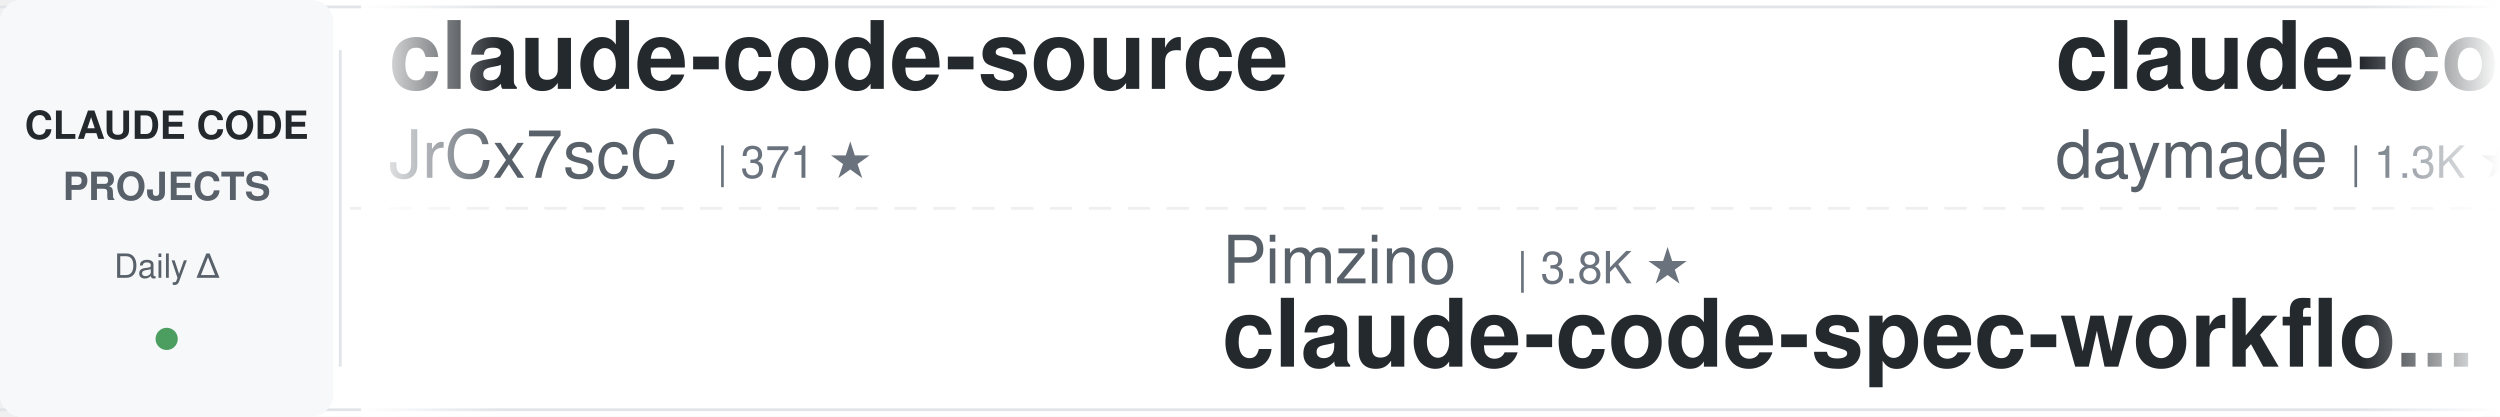
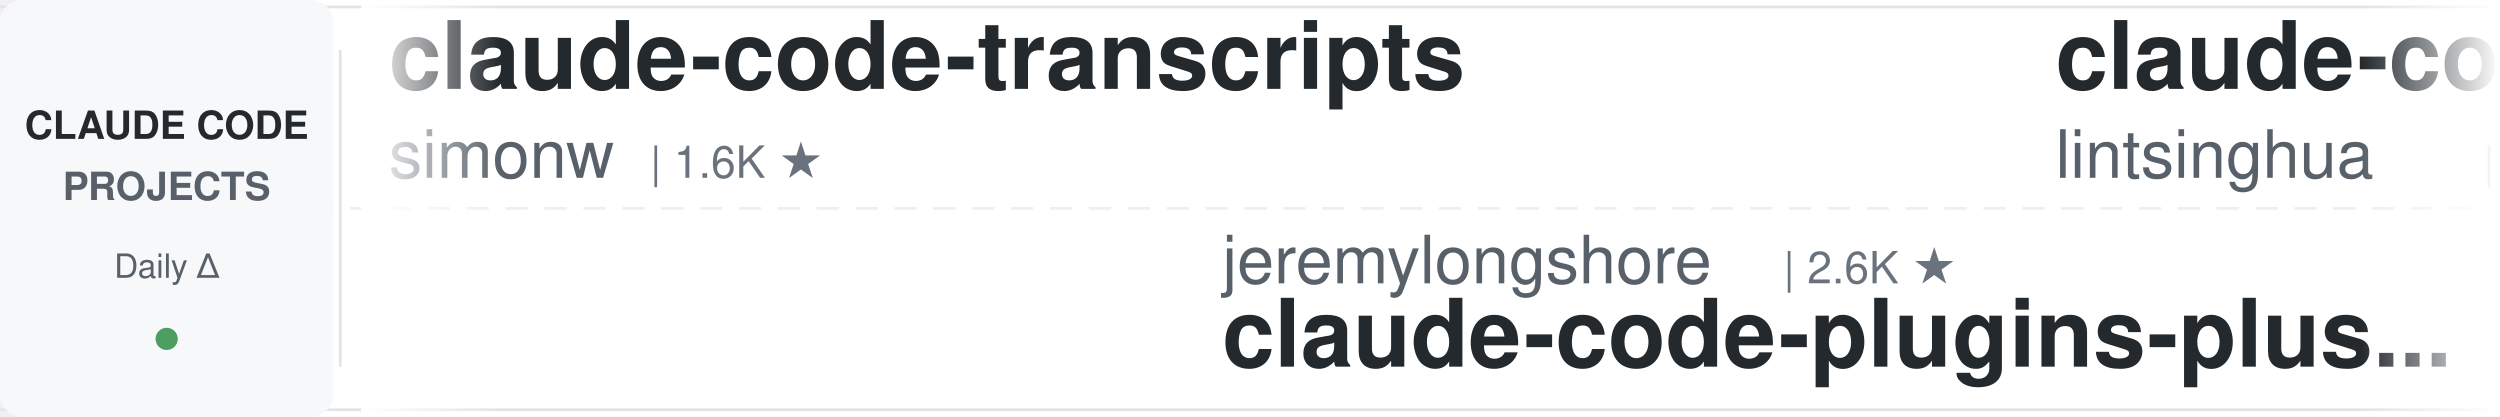
<svg xmlns="http://www.w3.org/2000/svg" width="900" height="150">
  <defs>
    <linearGradient id="leftFade" x1="0%" y1="0%" x2="100%" y2="0%">
      <stop offset="0%" style="stop-color:#ffffff;stop-opacity:1" />
      <stop offset="100%" style="stop-color:#ffffff;stop-opacity:0" />
    </linearGradient>
    <linearGradient id="rightFade" x1="0%" y1="0%" x2="100%" y2="0%">
      <stop offset="0%" style="stop-color:#ffffff;stop-opacity:0" />
      <stop offset="100%" style="stop-color:#ffffff;stop-opacity:1" />
    </linearGradient>
  </defs>
  <rect width="900" height="150" fill="#ffffff" rx="8" />
  <rect x="0" y="2" width="900" height="1" fill="#e1e4e8" />
  <rect x="0" y="147" width="900" height="1" fill="#e1e4e8" />
  <line x1="0" y1="75" x2="900" y2="75" stroke="#e1e4e8" stroke-width="1" stroke-dasharray="8 6" opacity="0.6" />
  <rect x="0" y="0" width="120" height="150" fill="#f6f8fa" rx="8" />
  <text x="60" y="50" font-family="-apple-system, BlinkMacSystemFont, 'Segoe UI', Helvetica, Arial, sans-serif" font-size="14" font-weight="600" fill="#24292e" text-anchor="middle">CLAUDE CODE</text>
  <text x="60" y="72" font-family="-apple-system, BlinkMacSystemFont, 'Segoe UI', Helvetica, Arial, sans-serif" font-size="14" font-weight="600" fill="#586069" text-anchor="middle">PROJECTS</text>
  <text x="60" y="100" font-family="-apple-system, BlinkMacSystemFont, 'Segoe UI', Helvetica, Arial, sans-serif" font-size="12" font-weight="500" fill="#586069" text-anchor="middle">Daily Δ</text>
  <circle cx="60" cy="122" r="4" fill="#22863a" opacity="0.8" />
  <rect x="122" y="18" width="1" height="114" fill="#e1e4e8" />
  <clipPath id="tickerClip">
    <rect x="130" y="0" width="770" height="150" />
  </clipPath>
  <g clip-path="url(#tickerClip)">
    <g id="tickerItems">
      <animateTransform attributeName="transform" attributeType="XML" type="translate" from="0 0" to="-3000 0" dur="54s" repeatCount="indefinite" />
      <g transform="translate(0, 0)">
-         <text x="140" y="32" font-family="-apple-system, BlinkMacSystemFont, 'Segoe UI', Helvetica, Arial, sans-serif" font-size="34" font-weight="600" fill="#24292e">claude-code-source</text>
-         <text x="140" y="64" font-family="-apple-system, BlinkMacSystemFont, 'Segoe UI', Helvetica, Arial, sans-serif" font-size="24" font-weight="400" fill="#586069">JrCx7scC</text>
-         <text x="258" y="64" font-family="-apple-system, BlinkMacSystemFont, 'Segoe UI', Helvetica, Arial, sans-serif" font-size="16" font-weight="500" fill="#6a737d">| 371 ★</text>
+         <text x="140" y="32" font-family="-apple-system, BlinkMacSystemFont, 'Segoe UI', Helvetica, Arial, sans-serif" font-size="34" font-weight="600" fill="#24292e">claude-code-transcripts</text>
+         <text x="140" y="64" font-family="-apple-system, BlinkMacSystemFont, 'Segoe UI', Helvetica, Arial, sans-serif" font-size="24" font-weight="400" fill="#586069">simonw</text>
+         <text x="234" y="64" font-family="-apple-system, BlinkMacSystemFont, 'Segoe UI', Helvetica, Arial, sans-serif" font-size="16" font-weight="500" fill="#6a737d">| 1.6K ★</text>
      </g>
      <g transform="translate(300, 0)">
+         <text x="140" y="102" font-family="-apple-system, BlinkMacSystemFont, 'Segoe UI', Helvetica, Arial, sans-serif" font-size="24" font-weight="400" fill="#586069">jeremylongshore</text>
+         <text x="342" y="102" font-family="-apple-system, BlinkMacSystemFont, 'Segoe UI', Helvetica, Arial, sans-serif" font-size="16" font-weight="500" fill="#6a737d">| 2.6K ★</text>
+         <text x="140" y="132" font-family="-apple-system, BlinkMacSystemFont, 'Segoe UI', Helvetica, Arial, sans-serif" font-size="34" font-weight="600" fill="#24292e">claude-code-plugins-plus...</text>
+       </g>
+       <g transform="translate(600, 0)">
+         <text x="140" y="32" font-family="-apple-system, BlinkMacSystemFont, 'Segoe UI', Helvetica, Arial, sans-serif" font-size="34" font-weight="600" fill="#24292e">claude-code-book</text>
+         <text x="140" y="64" font-family="-apple-system, BlinkMacSystemFont, 'Segoe UI', Helvetica, Arial, sans-serif" font-size="24" font-weight="400" fill="#586069">lintsinghua</text>
+         <text x="294" y="64" font-family="-apple-system, BlinkMacSystemFont, 'Segoe UI', Helvetica, Arial, sans-serif" font-size="16" font-weight="500" fill="#6a737d">| 4.0K ★</text>
+       </g>
+       <g transform="translate(900, 0)">
+         <text x="140" y="102" font-family="-apple-system, BlinkMacSystemFont, 'Segoe UI', Helvetica, Arial, sans-serif" font-size="24" font-weight="400" fill="#586069">davila7</text>
+         <text x="246" y="102" font-family="-apple-system, BlinkMacSystemFont, 'Segoe UI', Helvetica, Arial, sans-serif" font-size="16" font-weight="500" fill="#6a737d">| 30.0K ★</text>
+         <text x="140" y="132" font-family="-apple-system, BlinkMacSystemFont, 'Segoe UI', Helvetica, Arial, sans-serif" font-size="34" font-weight="600" fill="#24292e">claude-code-templates</text>
+       </g>
+       <g transform="translate(1200, 0)">
+         <text x="140" y="32" font-family="-apple-system, BlinkMacSystemFont, 'Segoe UI', Helvetica, Arial, sans-serif" font-size="34" font-weight="600" fill="#24292e">claude-code-reverse</text>
+         <text x="140" y="64" font-family="-apple-system, BlinkMacSystemFont, 'Segoe UI', Helvetica, Arial, sans-serif" font-size="24" font-weight="400" fill="#586069">Yuyz0112</text>
+         <text x="258" y="64" font-family="-apple-system, BlinkMacSystemFont, 'Segoe UI', Helvetica, Arial, sans-serif" font-size="16" font-weight="500" fill="#6a737d">| 2.4K ★</text>
+       </g>
+       <g transform="translate(1500, 0)">
+         <text x="140" y="102" font-family="-apple-system, BlinkMacSystemFont, 'Segoe UI', Helvetica, Arial, sans-serif" font-size="24" font-weight="400" fill="#586069">huangserva</text>
+         <text x="282" y="102" font-family="-apple-system, BlinkMacSystemFont, 'Segoe UI', Helvetica, Arial, sans-serif" font-size="16" font-weight="500" fill="#6a737d">| 621 ★</text>
+         <text x="140" y="132" font-family="-apple-system, BlinkMacSystemFont, 'Segoe UI', Helvetica, Arial, sans-serif" font-size="34" font-weight="600" fill="#24292e">claude-code-cli</text>
+       </g>
+       <g transform="translate(1800, 0)">
+         <text x="140" y="32" font-family="-apple-system, BlinkMacSystemFont, 'Segoe UI', Helvetica, Arial, sans-serif" font-size="34" font-weight="600" fill="#24292e">Auto-claude-code-researc...</text>
+         <text x="140" y="64" font-family="-apple-system, BlinkMacSystemFont, 'Segoe UI', Helvetica, Arial, sans-serif" font-size="24" font-weight="400" fill="#586069">wanshuiyin</text>
+         <text x="282" y="64" font-family="-apple-system, BlinkMacSystemFont, 'Segoe UI', Helvetica, Arial, sans-serif" font-size="16" font-weight="500" fill="#6a737d">| 14.0K ★</text>
+       </g>
+       <g transform="translate(2100, 0)">
        <text x="140" y="102" font-family="-apple-system, BlinkMacSystemFont, 'Segoe UI', Helvetica, Arial, sans-serif" font-size="24" font-weight="400" fill="#586069">Pimzino</text>
        <text x="246" y="102" font-family="-apple-system, BlinkMacSystemFont, 'Segoe UI', Helvetica, Arial, sans-serif" font-size="16" font-weight="500" fill="#6a737d">| 3.8K ★</text>
        <text x="140" y="132" font-family="-apple-system, BlinkMacSystemFont, 'Segoe UI', Helvetica, Arial, sans-serif" font-size="34" font-weight="600" fill="#24292e">claude-code-spec-workflo...</text>
      </g>
-       <g transform="translate(600, 0)">
-         <text x="140" y="32" font-family="-apple-system, BlinkMacSystemFont, 'Segoe UI', Helvetica, Arial, sans-serif" font-size="34" font-weight="600" fill="#24292e">claude-code-skills</text>
-         <text x="140" y="64" font-family="-apple-system, BlinkMacSystemFont, 'Segoe UI', Helvetica, Arial, sans-serif" font-size="24" font-weight="400" fill="#586069">daymade</text>
-         <text x="246" y="64" font-family="-apple-system, BlinkMacSystemFont, 'Segoe UI', Helvetica, Arial, sans-serif" font-size="16" font-weight="500" fill="#6a737d">| 1.3K ★</text>
-       </g>
-       <g transform="translate(900, 0)">
-         <text x="140" y="102" font-family="-apple-system, BlinkMacSystemFont, 'Segoe UI', Helvetica, Arial, sans-serif" font-size="24" font-weight="400" fill="#586069">centminmod</text>
-         <text x="282" y="102" font-family="-apple-system, BlinkMacSystemFont, 'Segoe UI', Helvetica, Arial, sans-serif" font-size="16" font-weight="500" fill="#6a737d">| 2.5K ★</text>
-         <text x="140" y="132" font-family="-apple-system, BlinkMacSystemFont, 'Segoe UI', Helvetica, Arial, sans-serif" font-size="34" font-weight="600" fill="#24292e">my-claude-code-setup</text>
-       </g>
-       <g transform="translate(1200, 0)">
-         <text x="140" y="32" font-family="-apple-system, BlinkMacSystemFont, 'Segoe UI', Helvetica, Arial, sans-serif" font-size="34" font-weight="600" fill="#24292e">free-claude-code</text>
-         <text x="140" y="64" font-family="-apple-system, BlinkMacSystemFont, 'Segoe UI', Helvetica, Arial, sans-serif" font-size="24" font-weight="400" fill="#586069">Alishahryar1</text>
-         <text x="306" y="64" font-family="-apple-system, BlinkMacSystemFont, 'Segoe UI', Helvetica, Arial, sans-serif" font-size="16" font-weight="500" fill="#6a737d">| 42.9K ★</text>
-       </g>
-       <g transform="translate(1500, 0)">
-         <text x="140" y="102" font-family="-apple-system, BlinkMacSystemFont, 'Segoe UI', Helvetica, Arial, sans-serif" font-size="24" font-weight="400" fill="#586069">andrew-kramer-inno</text>
-         <text x="378" y="102" font-family="-apple-system, BlinkMacSystemFont, 'Segoe UI', Helvetica, Arial, sans-serif" font-size="16" font-weight="500" fill="#6a737d">| 593 ★</text>
-         <text x="140" y="132" font-family="-apple-system, BlinkMacSystemFont, 'Segoe UI', Helvetica, Arial, sans-serif" font-size="34" font-weight="600" fill="#24292e">claude-code-source-build</text>
-       </g>
-       <g transform="translate(1800, 0)">
-         <text x="140" y="32" font-family="-apple-system, BlinkMacSystemFont, 'Segoe UI', Helvetica, Arial, sans-serif" font-size="34" font-weight="600" fill="#24292e">andrej-karpathy-skills</text>
-         <text x="140" y="64" font-family="-apple-system, BlinkMacSystemFont, 'Segoe UI', Helvetica, Arial, sans-serif" font-size="24" font-weight="400" fill="#586069">multica-ai</text>
-         <text x="282" y="64" font-family="-apple-system, BlinkMacSystemFont, 'Segoe UI', Helvetica, Arial, sans-serif" font-size="16" font-weight="500" fill="#6a737d">| 197.7K ★</text>
-       </g>
-       <g transform="translate(2100, 0)">
-         <text x="140" y="102" font-family="-apple-system, BlinkMacSystemFont, 'Segoe UI', Helvetica, Arial, sans-serif" font-size="24" font-weight="400" fill="#586069">simonw</text>
-         <text x="234" y="102" font-family="-apple-system, BlinkMacSystemFont, 'Segoe UI', Helvetica, Arial, sans-serif" font-size="16" font-weight="500" fill="#6a737d">| 1.6K ★</text>
-         <text x="140" y="132" font-family="-apple-system, BlinkMacSystemFont, 'Segoe UI', Helvetica, Arial, sans-serif" font-size="34" font-weight="600" fill="#24292e">claude-code-transcripts</text>
-       </g>
      <g transform="translate(2400, 0)">
-         <text x="140" y="32" font-family="-apple-system, BlinkMacSystemFont, 'Segoe UI', Helvetica, Arial, sans-serif" font-size="34" font-weight="600" fill="#24292e">claude-code-cheat-sheet</text>
-         <text x="140" y="64" font-family="-apple-system, BlinkMacSystemFont, 'Segoe UI', Helvetica, Arial, sans-serif" font-size="24" font-weight="400" fill="#586069">Njengah</text>
-         <text x="246" y="64" font-family="-apple-system, BlinkMacSystemFont, 'Segoe UI', Helvetica, Arial, sans-serif" font-size="16" font-weight="500" fill="#6a737d">| 1.9K ★</text>
+         <text x="140" y="32" font-family="-apple-system, BlinkMacSystemFont, 'Segoe UI', Helvetica, Arial, sans-serif" font-size="34" font-weight="600" fill="#24292e">claude-code-system-promp...</text>
+         <text x="140" y="64" font-family="-apple-system, BlinkMacSystemFont, 'Segoe UI', Helvetica, Arial, sans-serif" font-size="24" font-weight="400" fill="#586069">Piebald-AI</text>
+         <text x="282" y="64" font-family="-apple-system, BlinkMacSystemFont, 'Segoe UI', Helvetica, Arial, sans-serif" font-size="16" font-weight="500" fill="#6a737d">| 12.1K ★</text>
      </g>
      <g transform="translate(2700, 0)">
-         <text x="140" y="102" font-family="-apple-system, BlinkMacSystemFont, 'Segoe UI', Helvetica, Arial, sans-serif" font-size="24" font-weight="400" fill="#586069">Yuyz0112</text>
-         <text x="258" y="102" font-family="-apple-system, BlinkMacSystemFont, 'Segoe UI', Helvetica, Arial, sans-serif" font-size="16" font-weight="500" fill="#6a737d">| 2.4K ★</text>
-         <text x="140" y="132" font-family="-apple-system, BlinkMacSystemFont, 'Segoe UI', Helvetica, Arial, sans-serif" font-size="34" font-weight="600" fill="#24292e">claude-code-reverse</text>
+         <text x="140" y="102" font-family="-apple-system, BlinkMacSystemFont, 'Segoe UI', Helvetica, Arial, sans-serif" font-size="24" font-weight="400" fill="#586069">Yeachan-Heo</text>
+         <text x="294" y="102" font-family="-apple-system, BlinkMacSystemFont, 'Segoe UI', Helvetica, Arial, sans-serif" font-size="16" font-weight="500" fill="#6a737d">| 38.2K ★</text>
+         <text x="140" y="132" font-family="-apple-system, BlinkMacSystemFont, 'Segoe UI', Helvetica, Arial, sans-serif" font-size="34" font-weight="600" fill="#24292e">oh-my-claudecode</text>
      </g>
      <g transform="translate(3000, 0)">
-         <text x="140" y="32" font-family="-apple-system, BlinkMacSystemFont, 'Segoe UI', Helvetica, Arial, sans-serif" font-size="34" font-weight="600" fill="#24292e">claude-code-source</text>
-         <text x="140" y="64" font-family="-apple-system, BlinkMacSystemFont, 'Segoe UI', Helvetica, Arial, sans-serif" font-size="24" font-weight="400" fill="#586069">JrCx7scC</text>
-         <text x="258" y="64" font-family="-apple-system, BlinkMacSystemFont, 'Segoe UI', Helvetica, Arial, sans-serif" font-size="16" font-weight="500" fill="#6a737d">| 371 ★</text>
+         <text x="140" y="32" font-family="-apple-system, BlinkMacSystemFont, 'Segoe UI', Helvetica, Arial, sans-serif" font-size="34" font-weight="600" fill="#24292e">claude-code-transcripts</text>
+         <text x="140" y="64" font-family="-apple-system, BlinkMacSystemFont, 'Segoe UI', Helvetica, Arial, sans-serif" font-size="24" font-weight="400" fill="#586069">simonw</text>
+         <text x="234" y="64" font-family="-apple-system, BlinkMacSystemFont, 'Segoe UI', Helvetica, Arial, sans-serif" font-size="16" font-weight="500" fill="#6a737d">| 1.6K ★</text>
      </g>
      <g transform="translate(3300, 0)">
-         <text x="140" y="102" font-family="-apple-system, BlinkMacSystemFont, 'Segoe UI', Helvetica, Arial, sans-serif" font-size="24" font-weight="400" fill="#586069">Pimzino</text>
-         <text x="246" y="102" font-family="-apple-system, BlinkMacSystemFont, 'Segoe UI', Helvetica, Arial, sans-serif" font-size="16" font-weight="500" fill="#6a737d">| 3.8K ★</text>
-         <text x="140" y="132" font-family="-apple-system, BlinkMacSystemFont, 'Segoe UI', Helvetica, Arial, sans-serif" font-size="34" font-weight="600" fill="#24292e">claude-code-spec-workflo...</text>
+         <text x="140" y="102" font-family="-apple-system, BlinkMacSystemFont, 'Segoe UI', Helvetica, Arial, sans-serif" font-size="24" font-weight="400" fill="#586069">jeremylongshore</text>
+         <text x="342" y="102" font-family="-apple-system, BlinkMacSystemFont, 'Segoe UI', Helvetica, Arial, sans-serif" font-size="16" font-weight="500" fill="#6a737d">| 2.6K ★</text>
+         <text x="140" y="132" font-family="-apple-system, BlinkMacSystemFont, 'Segoe UI', Helvetica, Arial, sans-serif" font-size="34" font-weight="600" fill="#24292e">claude-code-plugins-plus...</text>
      </g>
      <g transform="translate(3600, 0)">
-         <text x="140" y="32" font-family="-apple-system, BlinkMacSystemFont, 'Segoe UI', Helvetica, Arial, sans-serif" font-size="34" font-weight="600" fill="#24292e">claude-code-skills</text>
-         <text x="140" y="64" font-family="-apple-system, BlinkMacSystemFont, 'Segoe UI', Helvetica, Arial, sans-serif" font-size="24" font-weight="400" fill="#586069">daymade</text>
-         <text x="246" y="64" font-family="-apple-system, BlinkMacSystemFont, 'Segoe UI', Helvetica, Arial, sans-serif" font-size="16" font-weight="500" fill="#6a737d">| 1.3K ★</text>
+         <text x="140" y="32" font-family="-apple-system, BlinkMacSystemFont, 'Segoe UI', Helvetica, Arial, sans-serif" font-size="34" font-weight="600" fill="#24292e">claude-code-book</text>
+         <text x="140" y="64" font-family="-apple-system, BlinkMacSystemFont, 'Segoe UI', Helvetica, Arial, sans-serif" font-size="24" font-weight="400" fill="#586069">lintsinghua</text>
+         <text x="294" y="64" font-family="-apple-system, BlinkMacSystemFont, 'Segoe UI', Helvetica, Arial, sans-serif" font-size="16" font-weight="500" fill="#6a737d">| 4.0K ★</text>
      </g>
      <g transform="translate(3900, 0)">
-         <text x="140" y="102" font-family="-apple-system, BlinkMacSystemFont, 'Segoe UI', Helvetica, Arial, sans-serif" font-size="24" font-weight="400" fill="#586069">centminmod</text>
-         <text x="282" y="102" font-family="-apple-system, BlinkMacSystemFont, 'Segoe UI', Helvetica, Arial, sans-serif" font-size="16" font-weight="500" fill="#6a737d">| 2.5K ★</text>
-         <text x="140" y="132" font-family="-apple-system, BlinkMacSystemFont, 'Segoe UI', Helvetica, Arial, sans-serif" font-size="34" font-weight="600" fill="#24292e">my-claude-code-setup</text>
+         <text x="140" y="102" font-family="-apple-system, BlinkMacSystemFont, 'Segoe UI', Helvetica, Arial, sans-serif" font-size="24" font-weight="400" fill="#586069">davila7</text>
+         <text x="246" y="102" font-family="-apple-system, BlinkMacSystemFont, 'Segoe UI', Helvetica, Arial, sans-serif" font-size="16" font-weight="500" fill="#6a737d">| 30.0K ★</text>
+         <text x="140" y="132" font-family="-apple-system, BlinkMacSystemFont, 'Segoe UI', Helvetica, Arial, sans-serif" font-size="34" font-weight="600" fill="#24292e">claude-code-templates</text>
      </g>
    </g>
  </g>
  <rect x="130" y="0" width="50" height="150" fill="url(#leftFade)" />
  <rect x="850" y="0" width="50" height="150" fill="url(#rightFade)" />
</svg>
